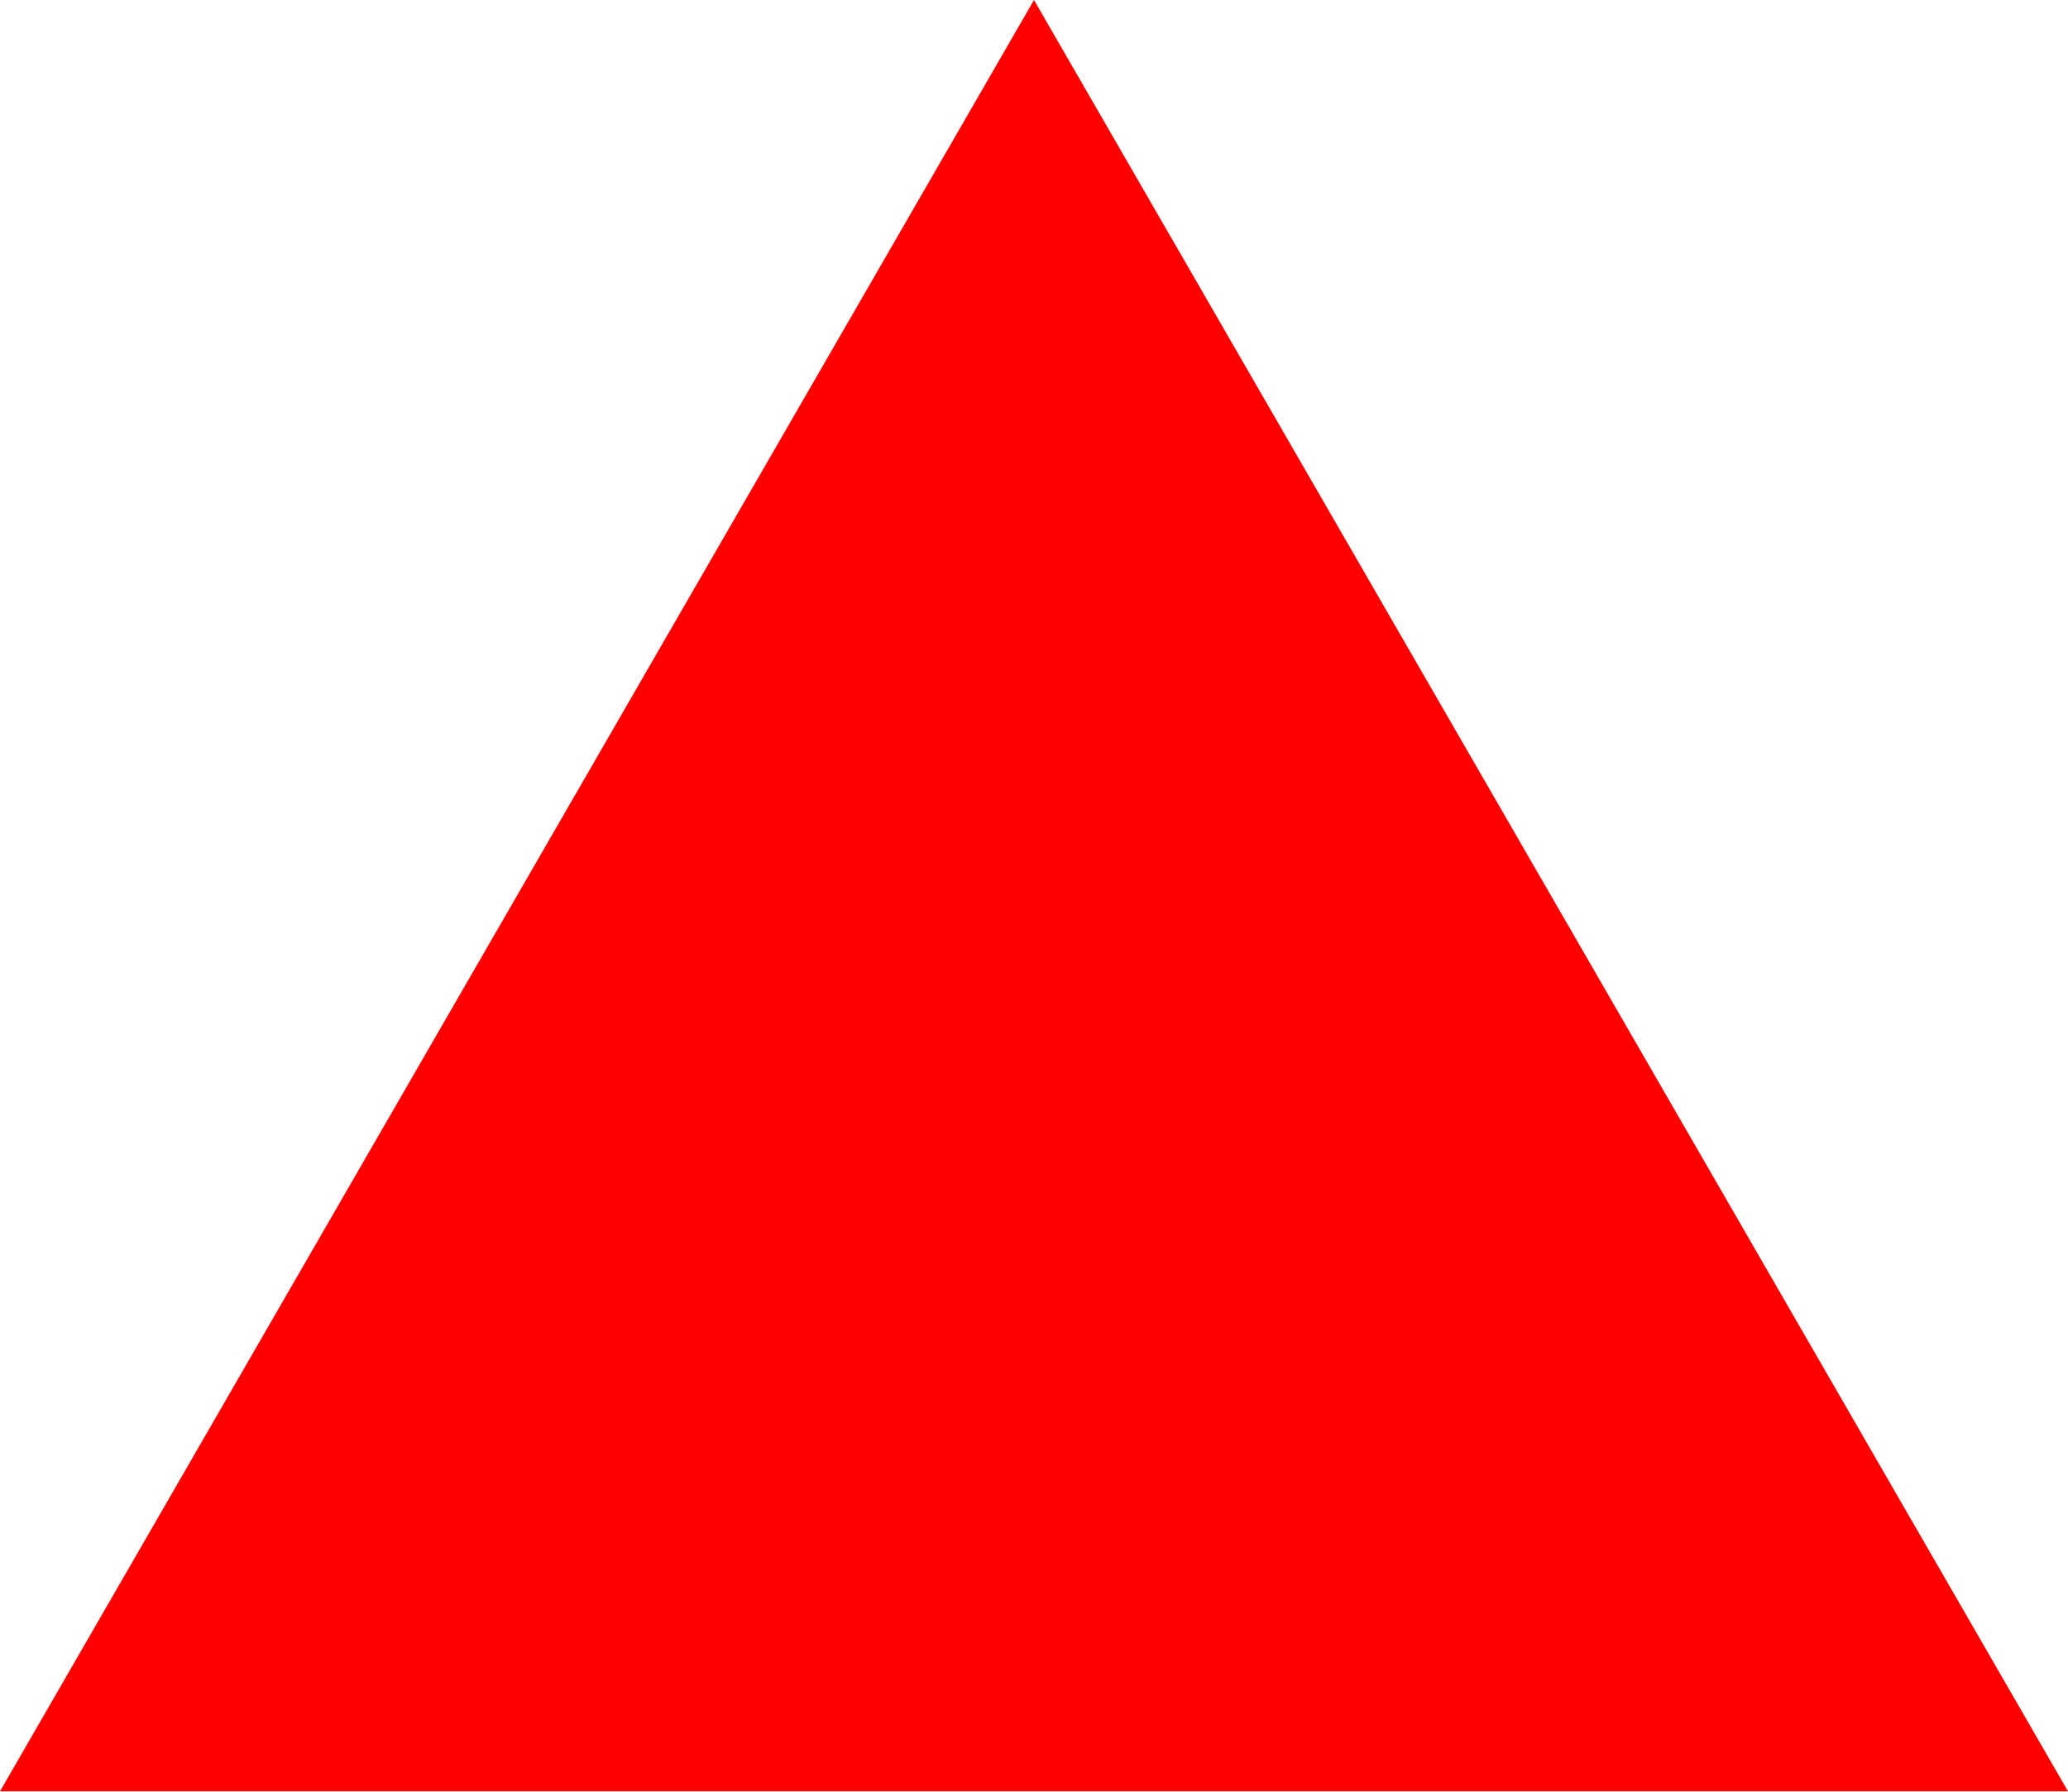
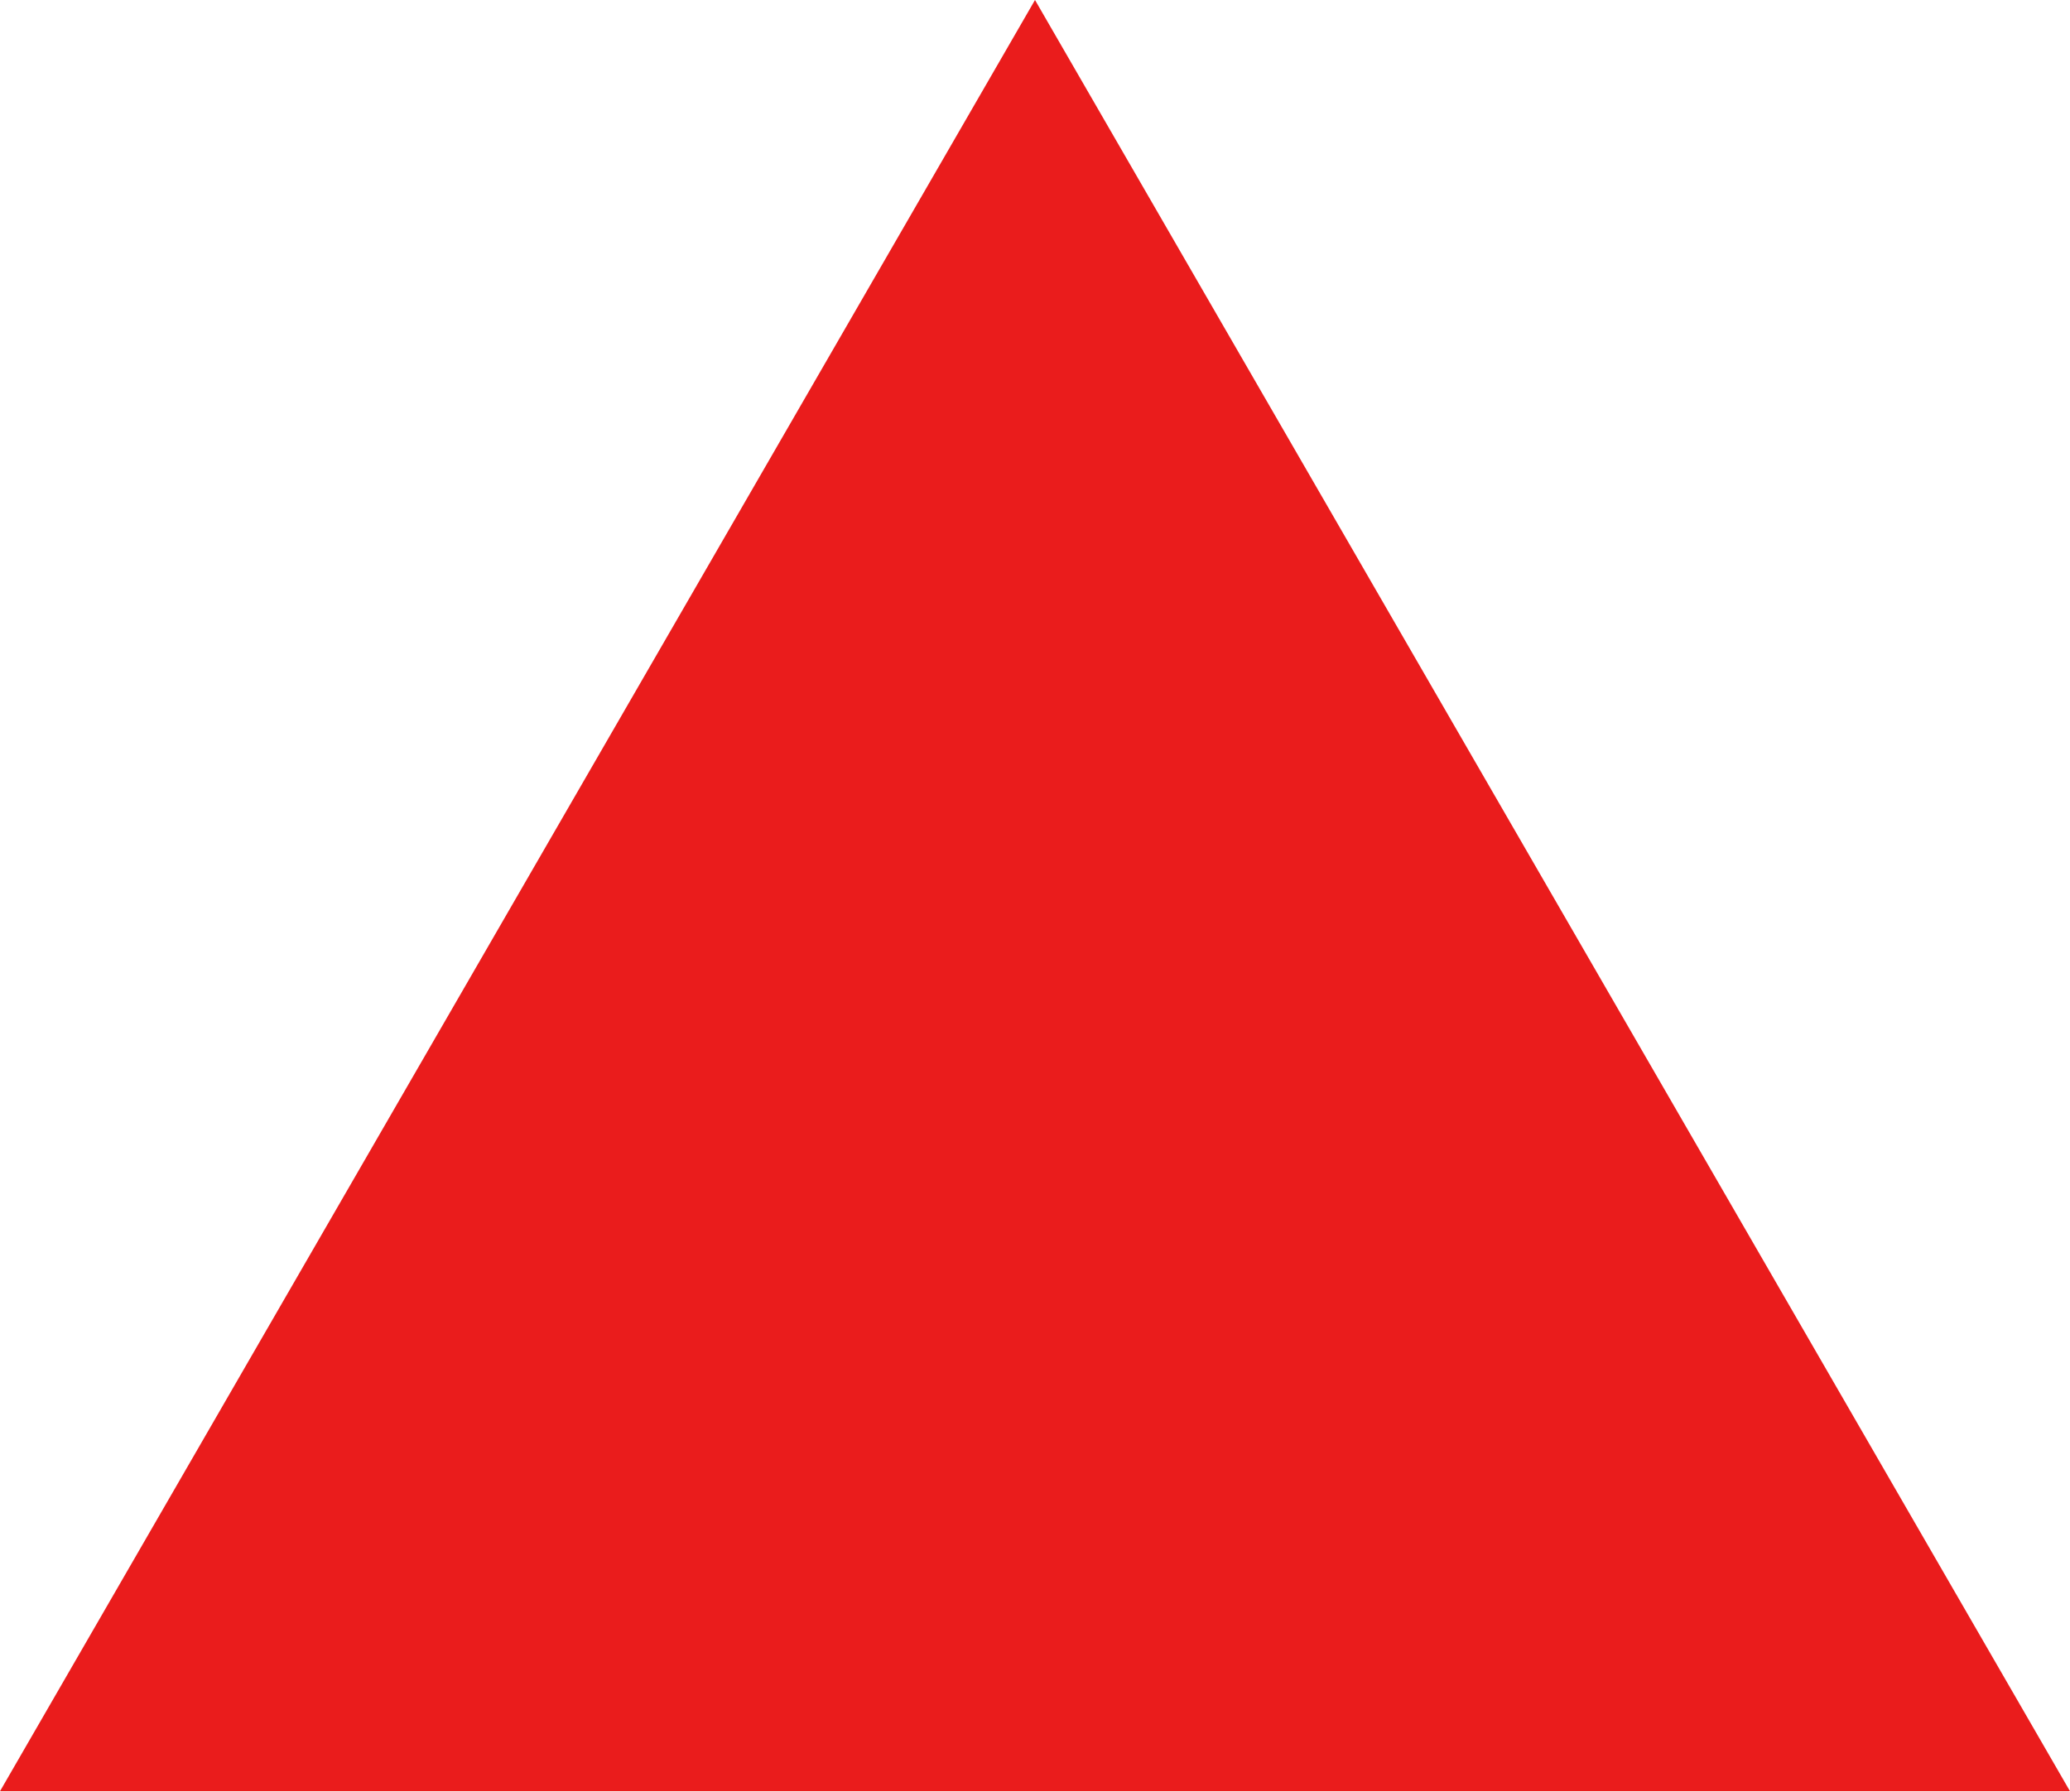
- <svg xmlns="http://www.w3.org/2000/svg" height="135" viewBox="0 0 155.876 135" width="155.876">
-   <path d="m292 174 77.938 135h-155.876z" fill="#f00" fill-rule="evenodd" transform="translate(-214.062 -174)" />
+ <svg xmlns="http://www.w3.org/2000/svg" enable-background="new 0 0 222.6 192.6" viewBox="0 0 222.6 192.6">
+   <path d="m111.3 0 111.3 192.6h-222.6z" fill="#ea1c1c" />
</svg>
